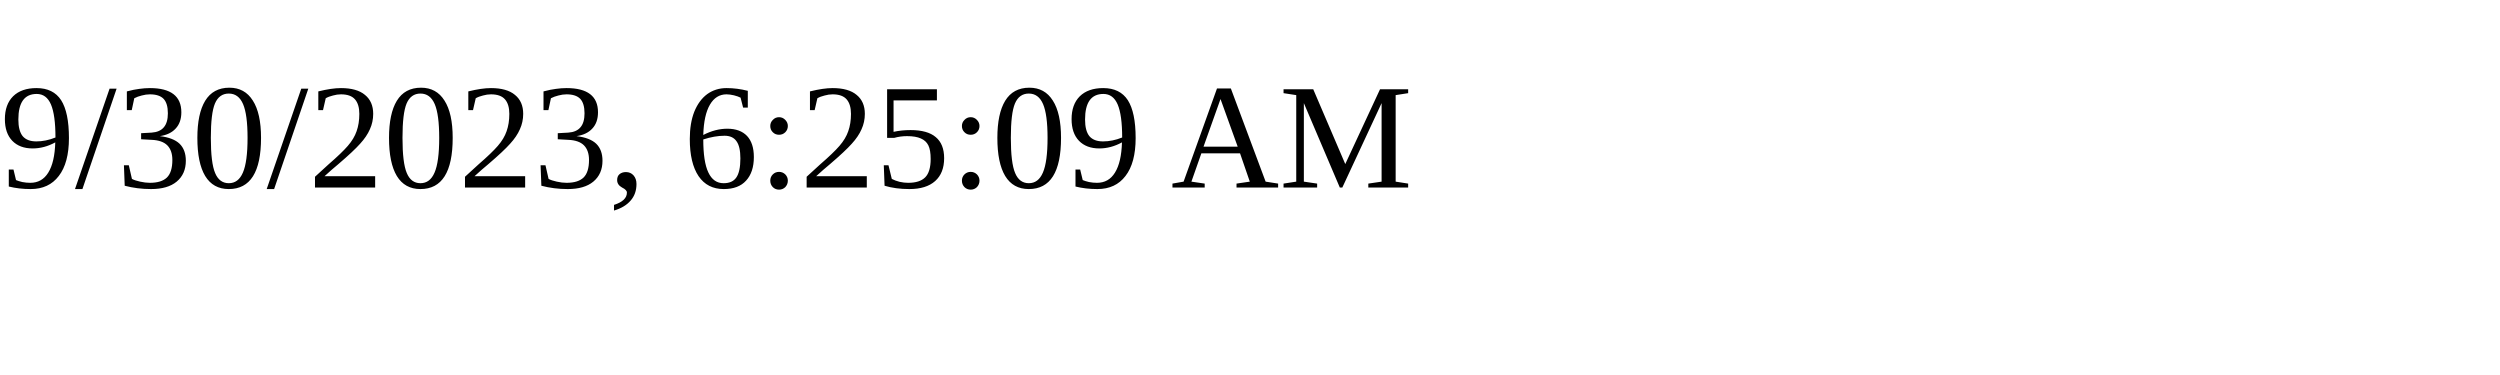
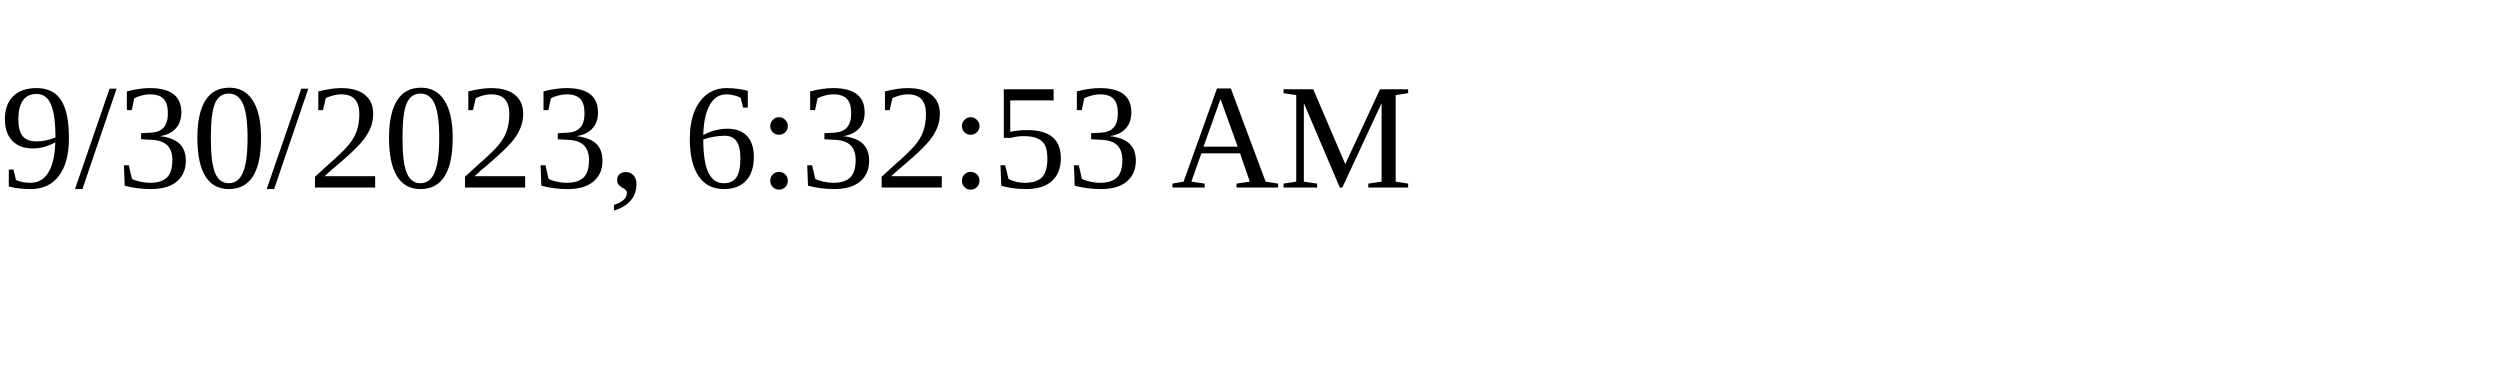
<svg xmlns="http://www.w3.org/2000/svg" height="30" width="200">
-   <text x="0" y="15">9/30/2023, 6:25:09 AM</text>
+   <text x="0" y="15">9/30/2023, 6:32:53 AM</text>
</svg>
